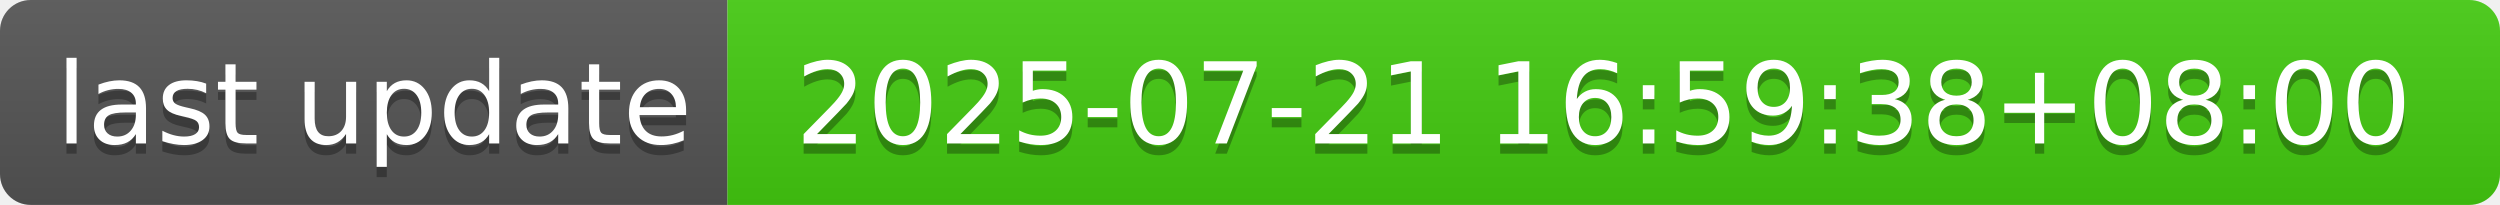
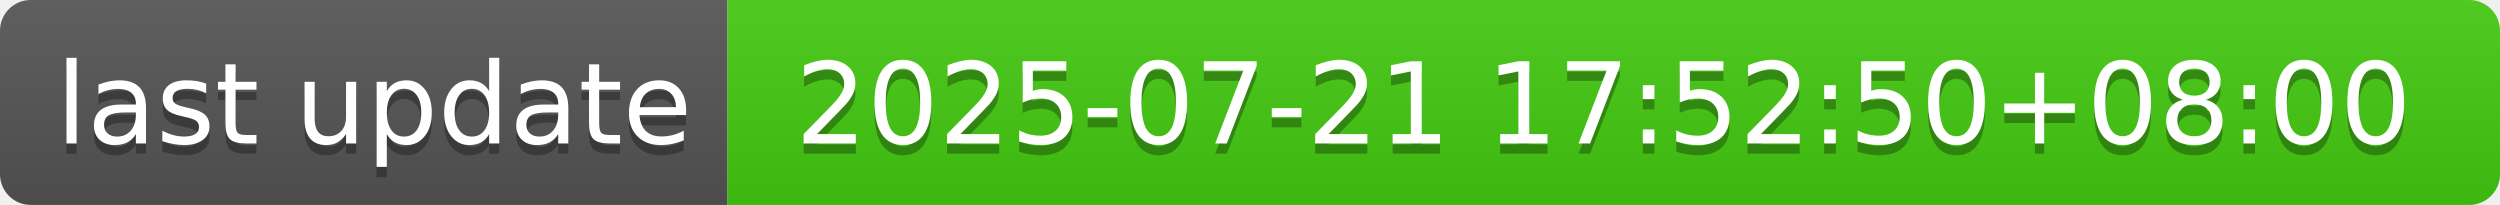
- <svg xmlns="http://www.w3.org/2000/svg" width="244" height="20" role="img" aria-label="last update: 2025-07-21 16:59:38+08:00">
+ <svg xmlns="http://www.w3.org/2000/svg" width="244" height="20" role="img" aria-label="last update: 2025-07-21 17:52:50+08:00">
  <linearGradient id="s" x2="0" y2="100%">
    <stop offset="0" stop-color="#bbb" stop-opacity=".1" />
    <stop offset="1" stop-opacity=".1" />
  </linearGradient>
  <clipPath id="r">
    <rect width="244" height="20" rx="3" fill="#fff" />
  </clipPath>
  <g clip-path="url(#r)">
    <rect width="71" height="20" fill="#555" />
    <rect x="71" width="173" height="20" fill="#4c1" />
    <rect width="244" height="20" fill="url(#s)" />
  </g>
  <g fill="#fff" text-anchor="middle" font-family="Verdana,Geneva,DejaVu Sans,sans-serif" text-rendering="geometricPrecision" font-size="110">
    <text aria-hidden="true" x="365" y="150" fill="#010101" fill-opacity=".3" transform="scale(.1)" textLength="610">last update</text>
    <text x="365" y="140" transform="scale(.1)" fill="#fff" textLength="610">last update</text>
-     <text aria-hidden="true" x="1565" y="150" fill="#010101" fill-opacity=".3" transform="scale(.1)" textLength="1630">2025-07-21 16:59:38+08:00</text>
-     <text x="1565" y="140" transform="scale(.1)" fill="#fff" textLength="1630">2025-07-21 16:59:38+08:00</text>
+     <text aria-hidden="true" x="1565" y="150" fill="#010101" fill-opacity=".3" transform="scale(.1)" textLength="1630">2025-07-21 17:52:50+08:00</text>
+     <text x="1565" y="140" transform="scale(.1)" fill="#fff" textLength="1630">2025-07-21 17:52:50+08:00</text>
  </g>
</svg>
